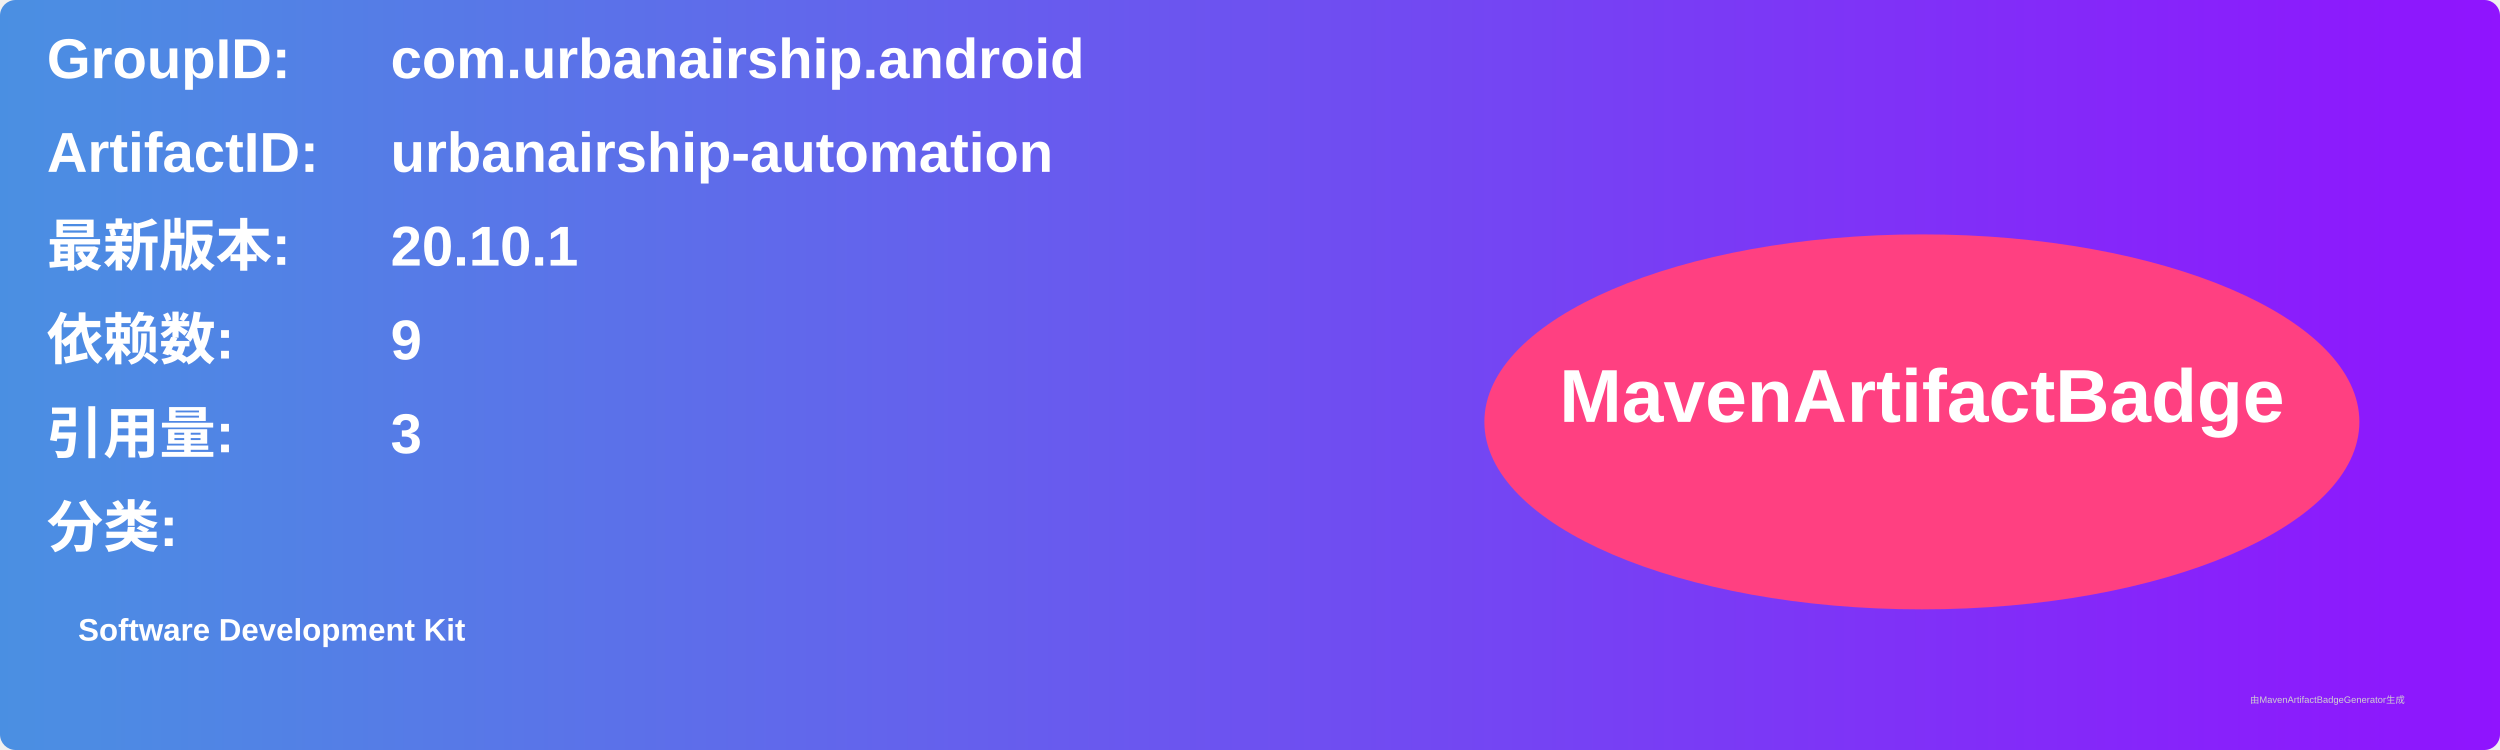
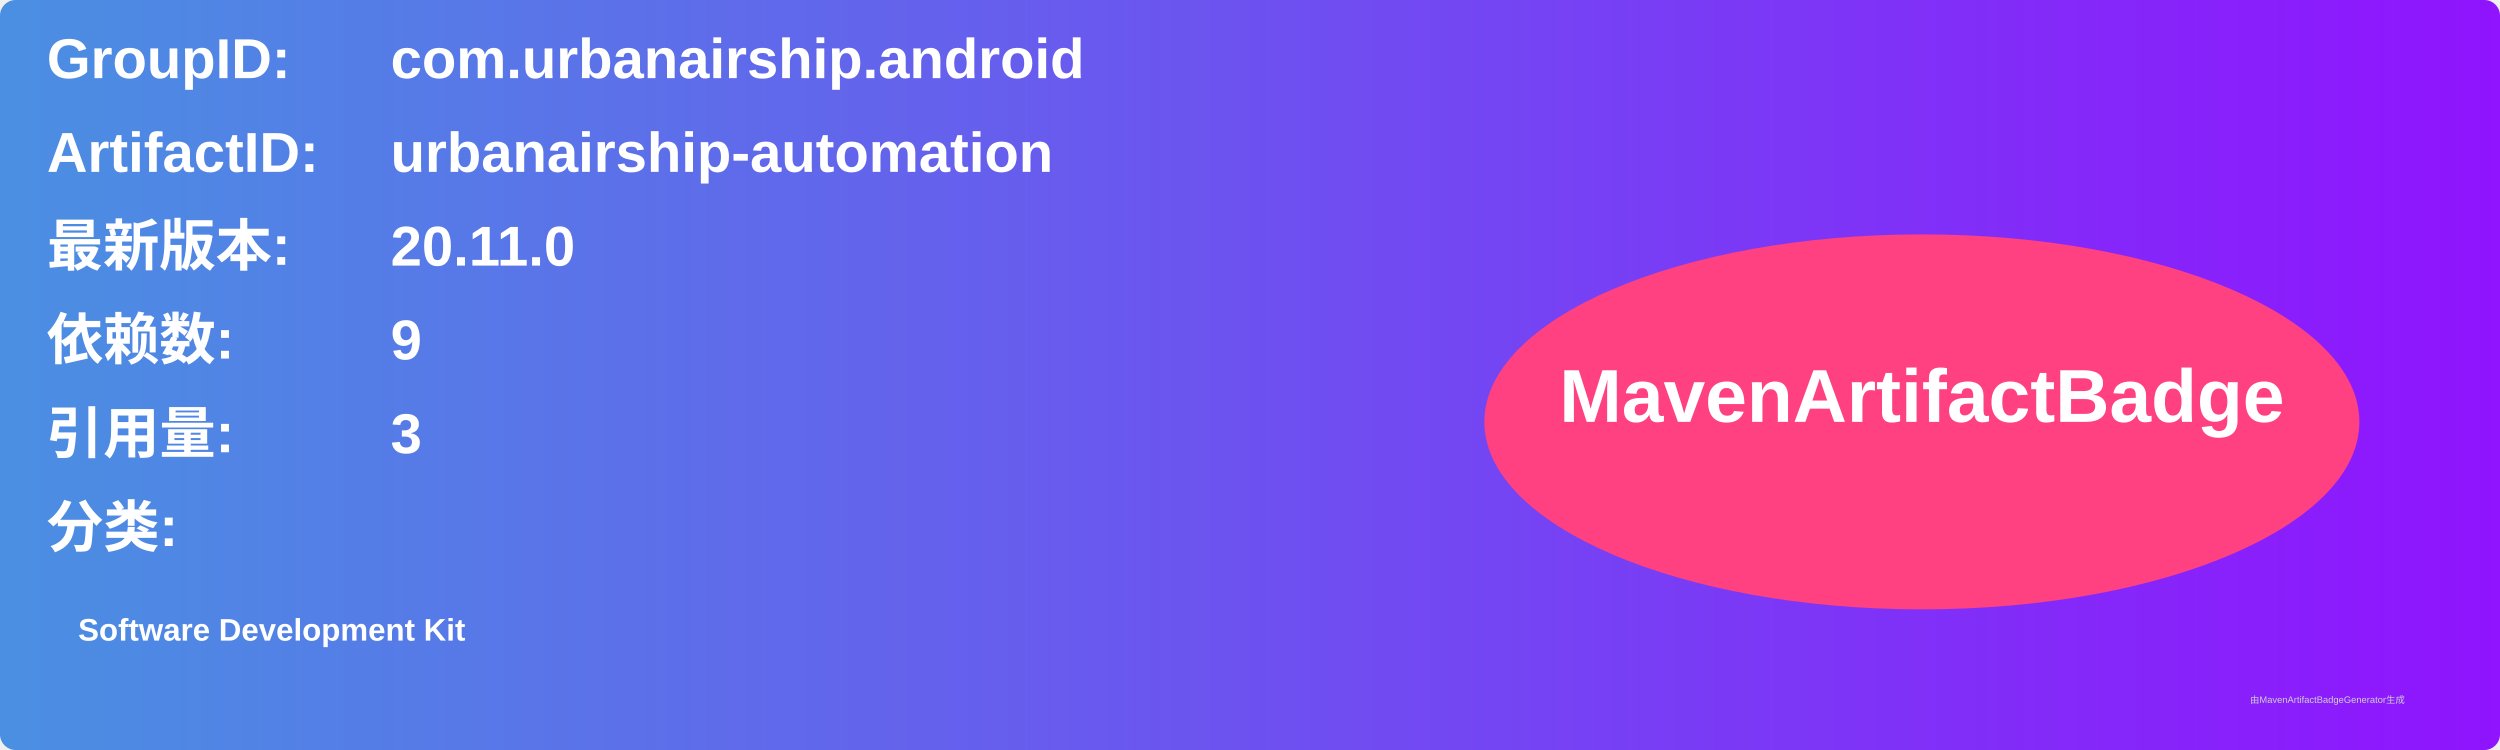
<svg xmlns="http://www.w3.org/2000/svg" width="800" height="240" viewBox="0 0 800 240">
  <linearGradient id="grad" x1="0%" y1="0%" x2="100%" y2="0%">
    <stop offset="0%" stop-color="#4a90e2" />
    <stop offset="100%" stop-color="#9013fe" />
  </linearGradient>
  <rect width="100%" height="100%" rx="5" ry="5" fill="url(#grad)" />
  <g transform="translate(15, 15)">
    <text x="0" y="10" font-family="Arial" font-size="18" fill="white" font-weight="bold" width="260">GroupID:</text>
    <text x="110" y="10" font-family="Arial" font-size="18" fill="white" font-weight="bold" width="460">com.urbanairship.android</text>
    <text x="0" y="40" font-family="Arial" font-size="18" fill="white" font-weight="bold" width="260">ArtifactID:</text>
    <text x="110" y="40" font-family="Arial" font-size="18" fill="white" font-weight="bold" width="460">urbanairship-automation</text>
    <text x="0" y="70" font-family="Arial" font-size="18" fill="white" font-weight="bold">最新版本:</text>
    <text x="110" y="70" font-family="Arial" font-size="18" fill="white" font-weight="bold">
-       <tspan font-weight="bold">20.10.1</tspan>
+       <tspan font-weight="bold">20.11.0</tspan>
    </text>
    <text x="0" y="100" font-family="Arial" font-size="18" fill="white" font-weight="bold">依赖数: </text>
    <text x="110" y="100" font-family="Arial" font-size="18" fill="white">
      <tspan font-weight="bold">9</tspan>
    </text>
    <text x="0" y="130" font-family="Arial" font-size="18" fill="white" font-weight="bold">引用量: </text>
    <text x="110" y="130" font-family="Arial" font-size="18" fill="white">
      <tspan font-weight="bold">3</tspan>
    </text>
    <text x="0" y="160" font-family="Arial" font-size="18" fill="white" font-weight="bold">分类:</text>
    <text x="10" y="190" font-family="Arial" font-size="10" fill="white">
      <tspan font-weight="bold">Software Development Kit</tspan>
    </text>
    <ellipse cx="600" cy="120" rx="140" ry="60" fill="#ff4081" />
    <text x="600" y="120" text-anchor="middle" font-family="Arial" font-size="24" fill="white" font-weight="bold">MavenArtifactBadge</text>
  </g>
  <text x="720" y="225" font-family="Arial" font-size="3" fill="#d0d0d0">由MavenArtifactBadgeGenerator生成</text>
</svg>
